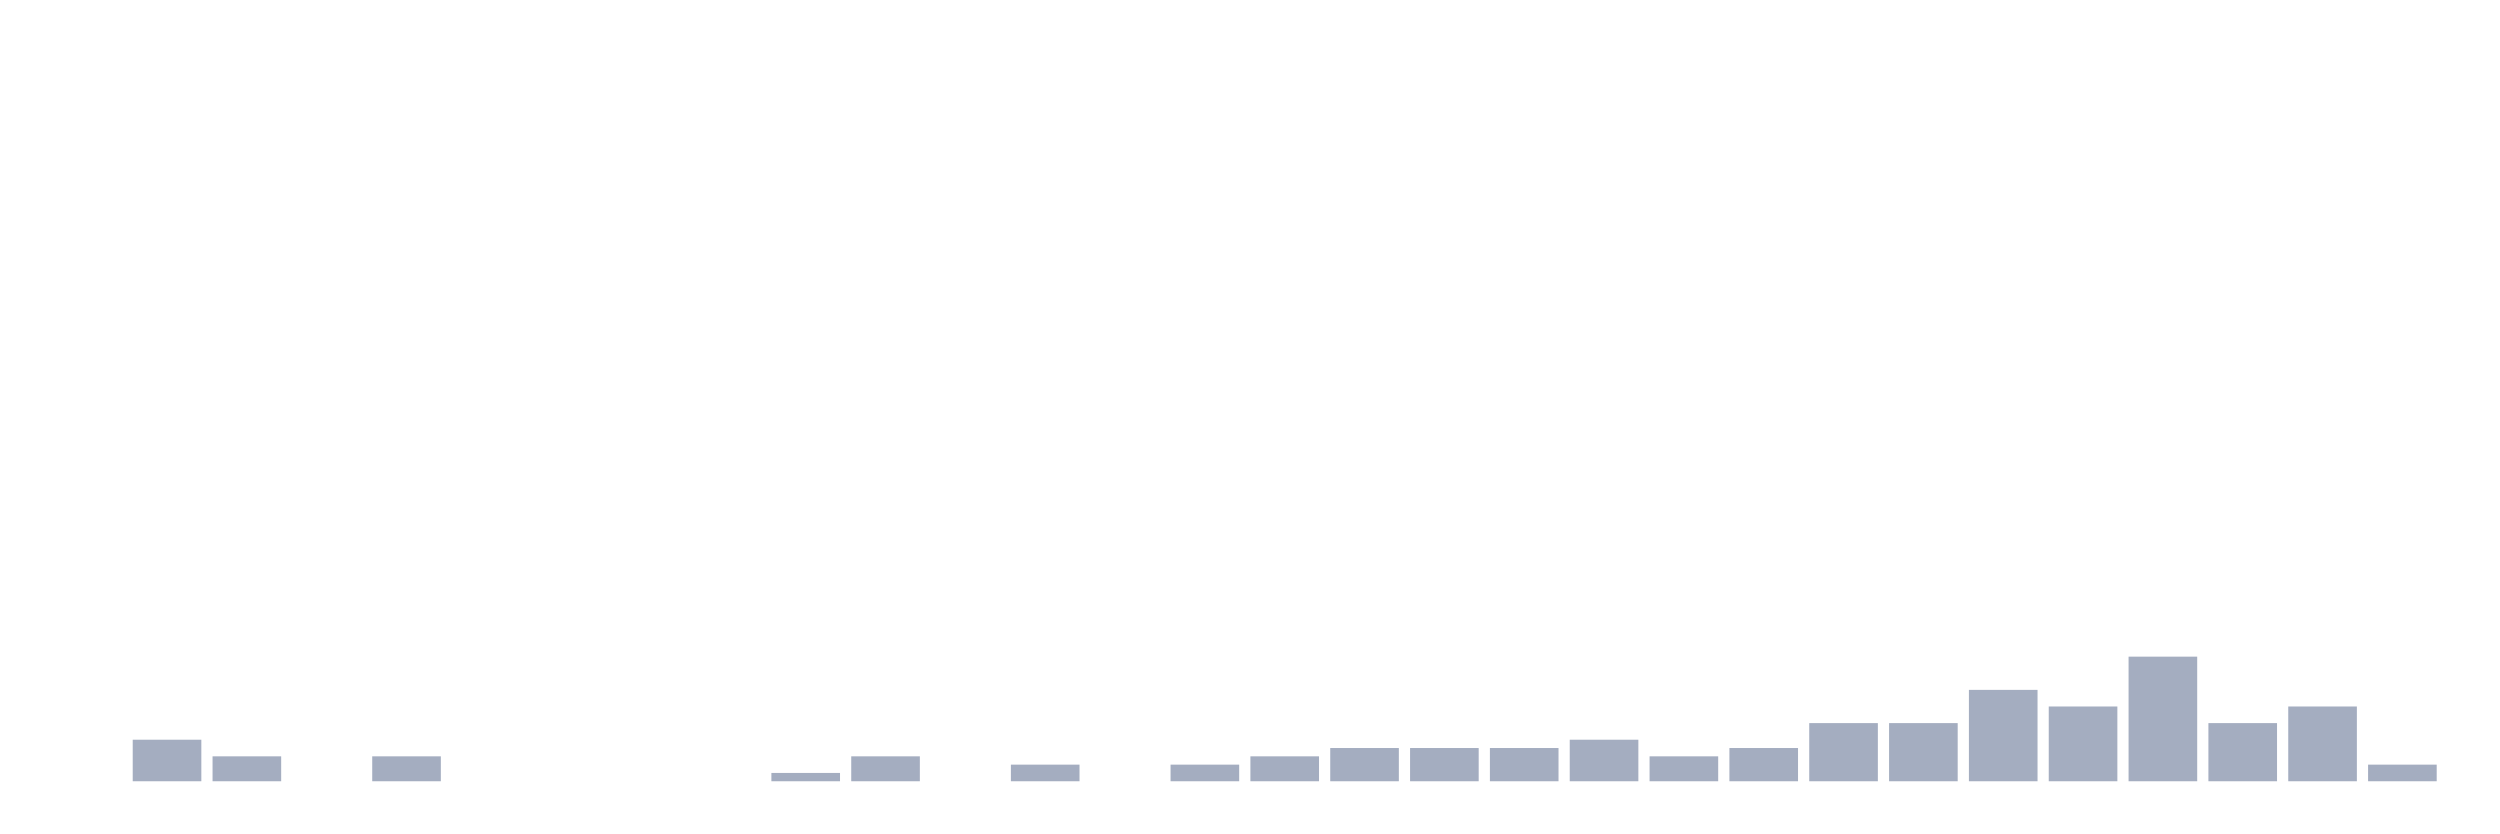
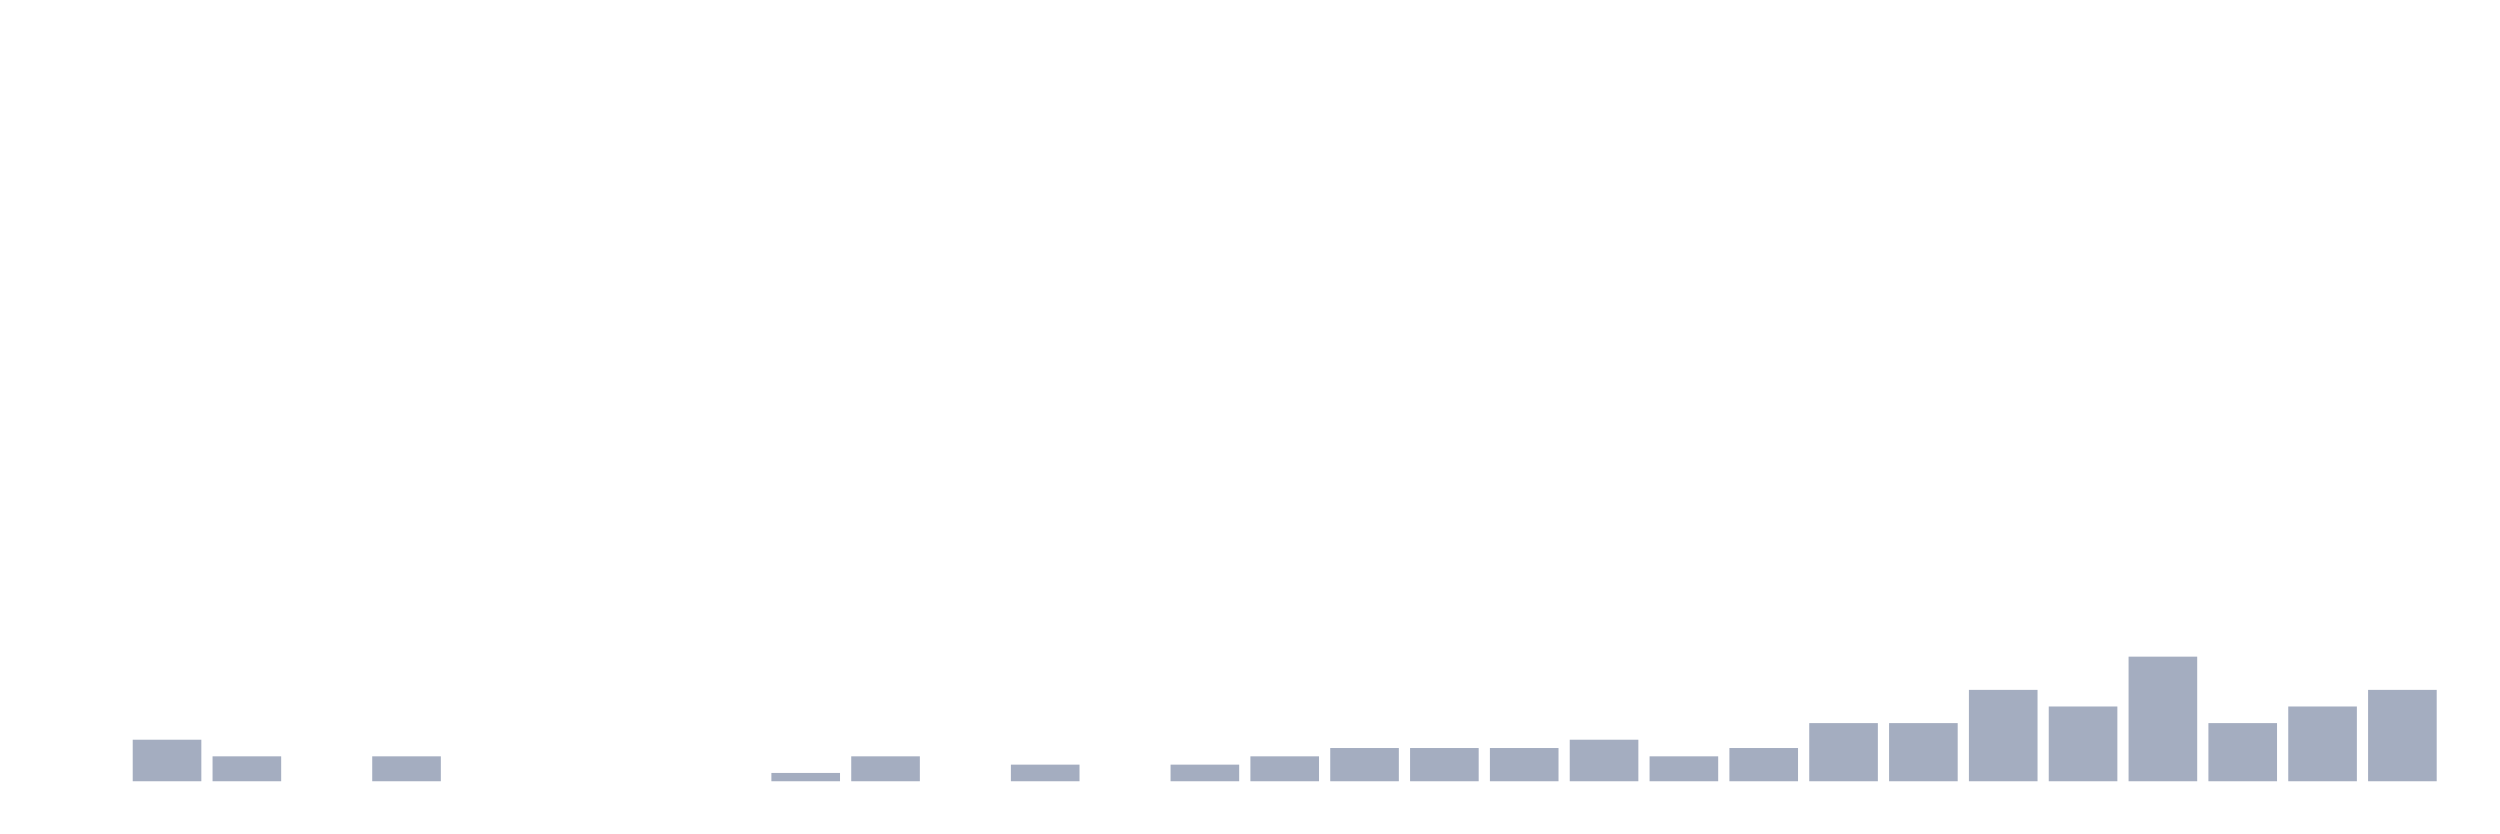
<svg xmlns="http://www.w3.org/2000/svg" viewBox="0 0 480 160">
  <g transform="translate(10,10)">
    <rect class="bar" x="0.153" width="13.175" y="140" height="0" fill="rgb(164,173,192)" />
    <rect class="bar" x="15.482" width="13.175" y="132.026" height="7.974" fill="rgb(164,173,192)" />
    <rect class="bar" x="30.81" width="13.175" y="135.215" height="4.785" fill="rgb(164,173,192)" />
    <rect class="bar" x="46.138" width="13.175" y="140" height="0" fill="rgb(164,173,192)" />
    <rect class="bar" x="61.466" width="13.175" y="135.215" height="4.785" fill="rgb(164,173,192)" />
    <rect class="bar" x="76.794" width="13.175" y="140" height="0" fill="rgb(164,173,192)" />
    <rect class="bar" x="92.123" width="13.175" y="140" height="0" fill="rgb(164,173,192)" />
    <rect class="bar" x="107.451" width="13.175" y="140" height="0" fill="rgb(164,173,192)" />
    <rect class="bar" x="122.779" width="13.175" y="140" height="0" fill="rgb(164,173,192)" />
    <rect class="bar" x="138.107" width="13.175" y="138.405" height="1.595" fill="rgb(164,173,192)" />
    <rect class="bar" x="153.436" width="13.175" y="135.215" height="4.785" fill="rgb(164,173,192)" />
    <rect class="bar" x="168.764" width="13.175" y="140" height="0" fill="rgb(164,173,192)" />
    <rect class="bar" x="184.092" width="13.175" y="136.81" height="3.19" fill="rgb(164,173,192)" />
    <rect class="bar" x="199.42" width="13.175" y="140" height="0" fill="rgb(164,173,192)" />
    <rect class="bar" x="214.748" width="13.175" y="136.81" height="3.19" fill="rgb(164,173,192)" />
    <rect class="bar" x="230.077" width="13.175" y="135.215" height="4.785" fill="rgb(164,173,192)" />
    <rect class="bar" x="245.405" width="13.175" y="133.62" height="6.38" fill="rgb(164,173,192)" />
    <rect class="bar" x="260.733" width="13.175" y="133.62" height="6.38" fill="rgb(164,173,192)" />
    <rect class="bar" x="276.061" width="13.175" y="133.62" height="6.38" fill="rgb(164,173,192)" />
    <rect class="bar" x="291.39" width="13.175" y="132.026" height="7.974" fill="rgb(164,173,192)" />
    <rect class="bar" x="306.718" width="13.175" y="135.215" height="4.785" fill="rgb(164,173,192)" />
    <rect class="bar" x="322.046" width="13.175" y="133.62" height="6.38" fill="rgb(164,173,192)" />
    <rect class="bar" x="337.374" width="13.175" y="128.836" height="11.164" fill="rgb(164,173,192)" />
    <rect class="bar" x="352.702" width="13.175" y="128.836" height="11.164" fill="rgb(164,173,192)" />
    <rect class="bar" x="368.031" width="13.175" y="122.456" height="17.544" fill="rgb(164,173,192)" />
    <rect class="bar" x="383.359" width="13.175" y="125.646" height="14.354" fill="rgb(164,173,192)" />
    <rect class="bar" x="398.687" width="13.175" y="116.077" height="23.923" fill="rgb(164,173,192)" />
    <rect class="bar" x="414.015" width="13.175" y="128.836" height="11.164" fill="rgb(164,173,192)" />
    <rect class="bar" x="429.344" width="13.175" y="125.646" height="14.354" fill="rgb(164,173,192)" />
-     <rect class="bar" x="444.672" width="13.175" y="136.81" height="3.19" fill="rgb(164,173,192)" />
+     <rect class="bar" x="444.672" width="13.175" y="122.456" height="17.544" fill="rgb(164,173,192)" />
  </g>
</svg>
